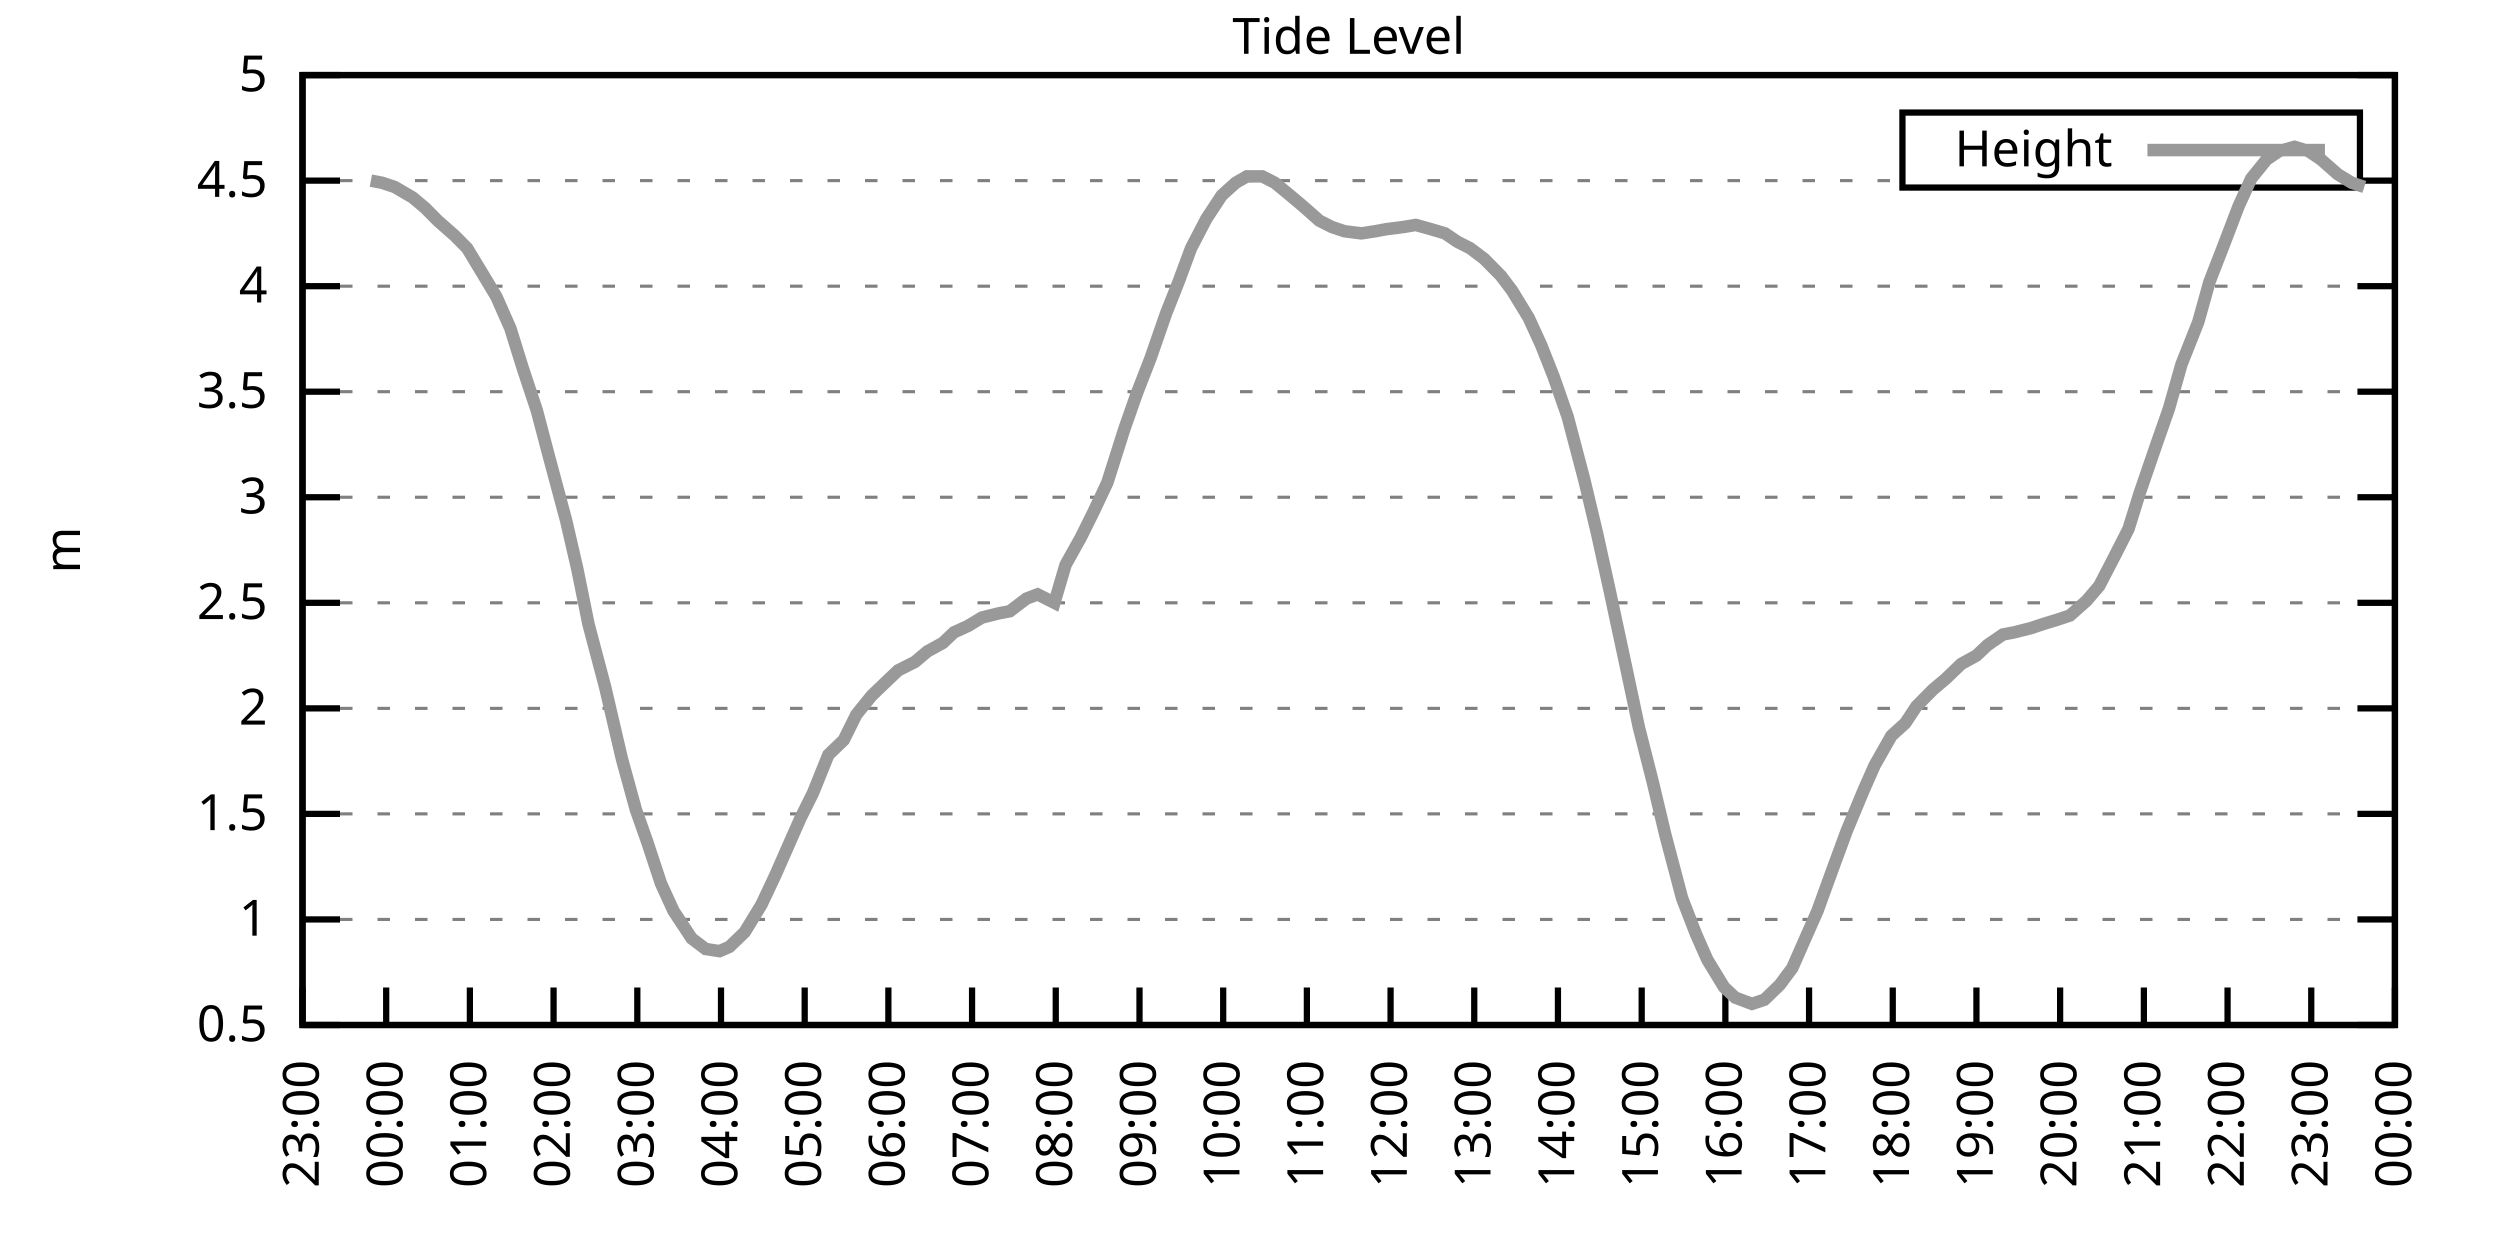
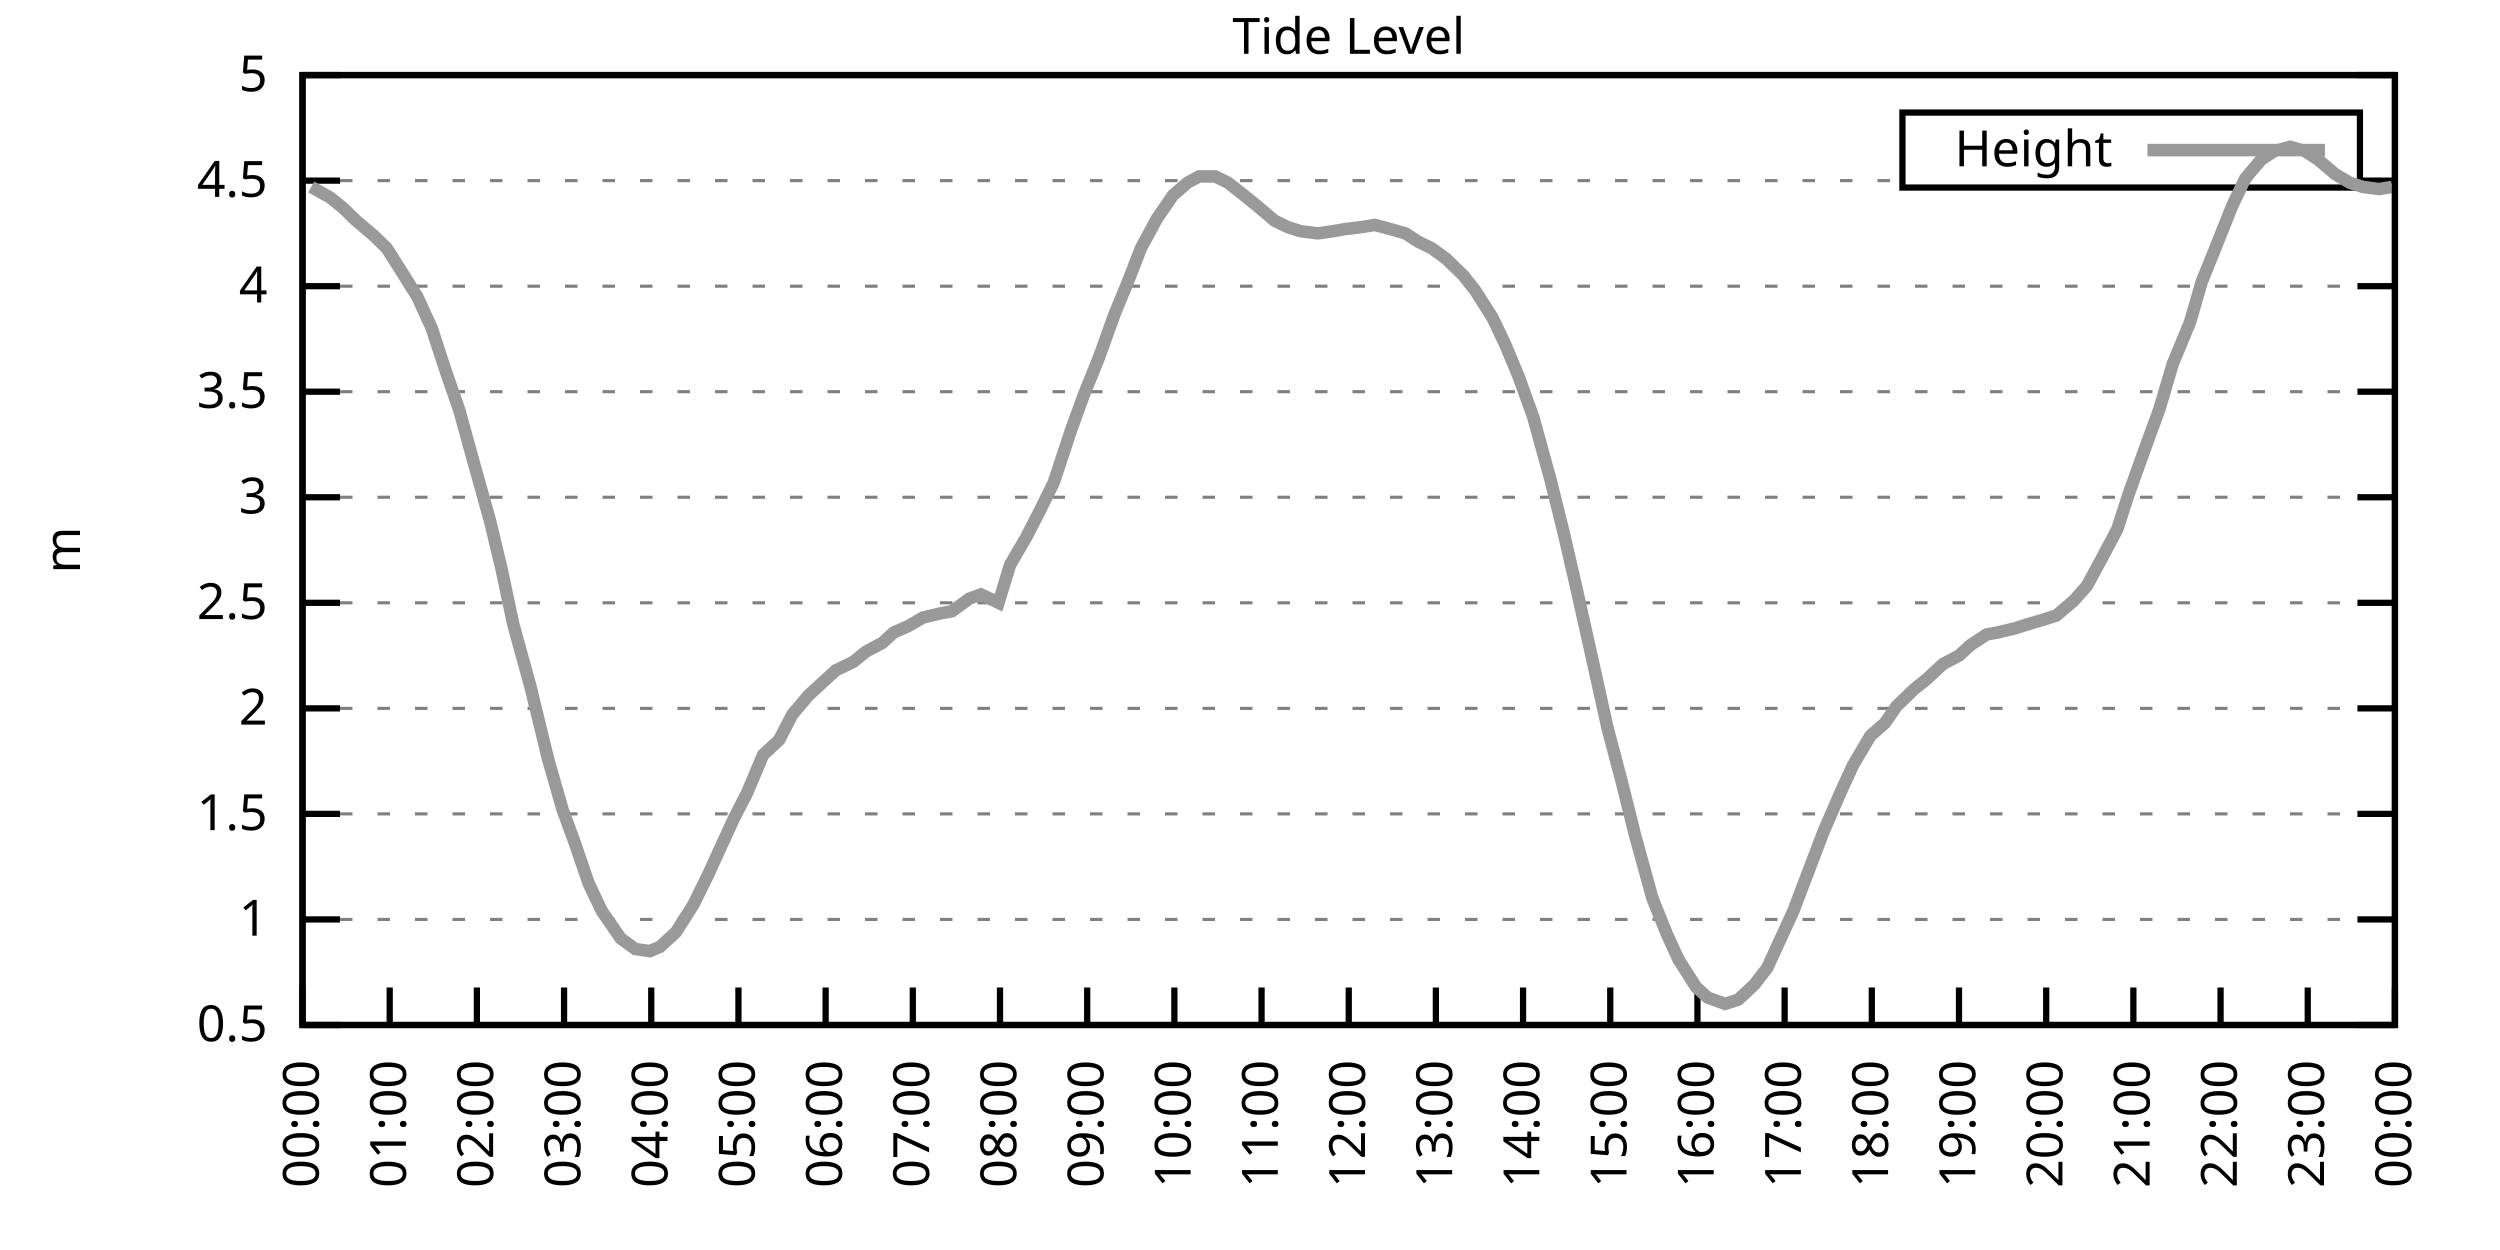
<svg xmlns="http://www.w3.org/2000/svg" xmlns:xlink="http://www.w3.org/1999/xlink" width="400" height="200" viewBox="0 0 400 200">
  <g id="gnuplot_canvas">
    <rect x="0" y="0" width="400" height="200" fill="none" />
    <defs>
      <circle id="gpDot" r="0.5" stroke-width="0.5" stroke="currentColor" />
      <path id="gpPt0" stroke-width="0.333" stroke="currentColor" d="M-1,0 h2 M0,-1 v2" />
      <path id="gpPt1" stroke-width="0.333" stroke="currentColor" d="M-1,-1 L1,1 M1,-1 L-1,1" />
      <path id="gpPt2" stroke-width="0.333" stroke="currentColor" d="M-1,0 L1,0 M0,-1 L0,1 M-1,-1 L1,1 M-1,1 L1,-1" />
      <rect id="gpPt3" stroke-width="0.333" stroke="currentColor" x="-1" y="-1" width="2" height="2" />
      <rect id="gpPt4" stroke-width="0.333" stroke="currentColor" fill="currentColor" x="-1" y="-1" width="2" height="2" />
      <circle id="gpPt5" stroke-width="0.333" stroke="currentColor" cx="0" cy="0" r="1" />
      <use xlink:href="#gpPt5" id="gpPt6" fill="currentColor" stroke="none" />
      <path id="gpPt7" stroke-width="0.333" stroke="currentColor" d="M0,-1.33 L-1.33,0.67 L1.33,0.67 z" />
      <use xlink:href="#gpPt7" id="gpPt8" fill="currentColor" stroke="none" />
      <use xlink:href="#gpPt7" id="gpPt9" stroke="currentColor" transform="rotate(180)" />
      <use xlink:href="#gpPt9" id="gpPt10" fill="currentColor" stroke="none" />
      <use xlink:href="#gpPt3" id="gpPt11" stroke="currentColor" transform="rotate(45)" />
      <use xlink:href="#gpPt11" id="gpPt12" fill="currentColor" stroke="none" />
      <path id="gpPt13" stroke-width="0.333" stroke="currentColor" d="M0,1.330 L1.265,0.411 L0.782,-1.067 L-0.782,-1.076 L-1.265,0.411 z" />
      <use xlink:href="#gpPt13" id="gpPt14" fill="currentColor" stroke="none" />
      <filter id="textbox" filterUnits="objectBoundingBox" x="0" y="0" height="1" width="1">
        <feFlood flood-color="white" flood-opacity="1" result="bgnd" />
        <feComposite in="SourceGraphic" in2="bgnd" operator="atop" />
      </filter>
      <filter id="greybox" filterUnits="objectBoundingBox" x="0" y="0" height="1" width="1">
        <feFlood flood-color="lightgrey" flood-opacity="1" result="grey" />
        <feComposite in="SourceGraphic" in2="grey" operator="atop" />
      </filter>
    </defs>
    <g fill="none" color="white" stroke="currentColor" stroke-width="1.00" stroke-linecap="butt" stroke-linejoin="miter">
</g>
    <g fill="none" color="black" stroke="currentColor" stroke-width="1.00" stroke-linecap="butt" stroke-linejoin="miter">
      <g stroke="none" shape-rendering="crispEdges">
        <polygon fill="rgb(255, 255, 255)" points="48.40,164.00 383.18,164.00 383.18,12.02 48.40,12.02 " />
      </g>
    </g>
    <g fill="none" color="black" stroke="currentColor" stroke-width="1.00" stroke-linecap="butt" stroke-linejoin="miter">
</g>
    <g fill="none" color="black" stroke="black" stroke-width="0.50" stroke-linecap="butt" stroke-linejoin="miter">
</g>
    <g fill="none" color="gray" stroke="currentColor" stroke-width="0.50" stroke-linecap="butt" stroke-linejoin="miter">
      <path stroke="gray" stroke-dasharray="2,4" class="gridline" d="M48.40,164.00 L383.19,164.00  " />
    </g>
    <g fill="none" color="gray" stroke="gray" stroke-width="1.00" stroke-linecap="butt" stroke-linejoin="miter">
</g>
    <g fill="none" color="black" stroke="currentColor" stroke-width="1.00" stroke-linecap="butt" stroke-linejoin="miter">
      <path stroke="black" d="M48.40,164.00 L54.40,164.00 M383.19,164.00 L377.19,164.00  " />
      <g transform="translate(42.80,166.60)" stroke="none" fill="black" font-family="Sans" font-size="8.00" text-anchor="end">
        <text>
          <tspan font-family="Sans"> 0.5</tspan>
        </text>
      </g>
    </g>
    <g fill="none" color="black" stroke="currentColor" stroke-width="1.00" stroke-linecap="butt" stroke-linejoin="miter">
</g>
    <g fill="none" color="black" stroke="black" stroke-width="0.50" stroke-linecap="butt" stroke-linejoin="miter">
</g>
    <g fill="none" color="gray" stroke="currentColor" stroke-width="0.50" stroke-linecap="butt" stroke-linejoin="miter">
      <path stroke="gray" stroke-dasharray="2,4" class="gridline" d="M48.40,147.11 L383.19,147.11  " />
    </g>
    <g fill="none" color="gray" stroke="gray" stroke-width="1.00" stroke-linecap="butt" stroke-linejoin="miter">
</g>
    <g fill="none" color="black" stroke="currentColor" stroke-width="1.00" stroke-linecap="butt" stroke-linejoin="miter">
      <path stroke="black" d="M48.40,147.11 L54.40,147.11 M383.19,147.11 L377.19,147.11  " />
      <g transform="translate(42.80,149.71)" stroke="none" fill="black" font-family="Sans" font-size="8.00" text-anchor="end">
        <text>
          <tspan font-family="Sans"> 1</tspan>
        </text>
      </g>
    </g>
    <g fill="none" color="black" stroke="currentColor" stroke-width="1.00" stroke-linecap="butt" stroke-linejoin="miter">
</g>
    <g fill="none" color="black" stroke="black" stroke-width="0.50" stroke-linecap="butt" stroke-linejoin="miter">
</g>
    <g fill="none" color="gray" stroke="currentColor" stroke-width="0.50" stroke-linecap="butt" stroke-linejoin="miter">
      <path stroke="gray" stroke-dasharray="2,4" class="gridline" d="M48.40,130.22 L383.19,130.22  " />
    </g>
    <g fill="none" color="gray" stroke="gray" stroke-width="1.00" stroke-linecap="butt" stroke-linejoin="miter">
</g>
    <g fill="none" color="black" stroke="currentColor" stroke-width="1.00" stroke-linecap="butt" stroke-linejoin="miter">
      <path stroke="black" d="M48.40,130.22 L54.40,130.22 M383.19,130.22 L377.19,130.22  " />
      <g transform="translate(42.80,132.82)" stroke="none" fill="black" font-family="Sans" font-size="8.00" text-anchor="end">
        <text>
          <tspan font-family="Sans"> 1.5</tspan>
        </text>
      </g>
    </g>
    <g fill="none" color="black" stroke="currentColor" stroke-width="1.00" stroke-linecap="butt" stroke-linejoin="miter">
</g>
    <g fill="none" color="black" stroke="black" stroke-width="0.50" stroke-linecap="butt" stroke-linejoin="miter">
</g>
    <g fill="none" color="gray" stroke="currentColor" stroke-width="0.50" stroke-linecap="butt" stroke-linejoin="miter">
      <path stroke="gray" stroke-dasharray="2,4" class="gridline" d="M48.40,113.34 L383.19,113.34  " />
    </g>
    <g fill="none" color="gray" stroke="gray" stroke-width="1.00" stroke-linecap="butt" stroke-linejoin="miter">
</g>
    <g fill="none" color="black" stroke="currentColor" stroke-width="1.00" stroke-linecap="butt" stroke-linejoin="miter">
      <path stroke="black" d="M48.40,113.34 L54.40,113.34 M383.19,113.34 L377.19,113.34  " />
      <g transform="translate(42.80,115.94)" stroke="none" fill="black" font-family="Sans" font-size="8.00" text-anchor="end">
        <text>
          <tspan font-family="Sans"> 2</tspan>
        </text>
      </g>
    </g>
    <g fill="none" color="black" stroke="currentColor" stroke-width="1.00" stroke-linecap="butt" stroke-linejoin="miter">
</g>
    <g fill="none" color="black" stroke="black" stroke-width="0.50" stroke-linecap="butt" stroke-linejoin="miter">
</g>
    <g fill="none" color="gray" stroke="currentColor" stroke-width="0.50" stroke-linecap="butt" stroke-linejoin="miter">
      <path stroke="gray" stroke-dasharray="2,4" class="gridline" d="M48.40,96.45 L383.19,96.45  " />
    </g>
    <g fill="none" color="gray" stroke="gray" stroke-width="1.00" stroke-linecap="butt" stroke-linejoin="miter">
</g>
    <g fill="none" color="black" stroke="currentColor" stroke-width="1.00" stroke-linecap="butt" stroke-linejoin="miter">
      <path stroke="black" d="M48.40,96.45 L54.40,96.45 M383.19,96.45 L377.19,96.45  " />
      <g transform="translate(42.80,99.05)" stroke="none" fill="black" font-family="Sans" font-size="8.00" text-anchor="end">
        <text>
          <tspan font-family="Sans"> 2.5</tspan>
        </text>
      </g>
    </g>
    <g fill="none" color="black" stroke="currentColor" stroke-width="1.00" stroke-linecap="butt" stroke-linejoin="miter">
</g>
    <g fill="none" color="black" stroke="black" stroke-width="0.50" stroke-linecap="butt" stroke-linejoin="miter">
</g>
    <g fill="none" color="gray" stroke="currentColor" stroke-width="0.50" stroke-linecap="butt" stroke-linejoin="miter">
      <path stroke="gray" stroke-dasharray="2,4" class="gridline" d="M48.40,79.56 L383.19,79.56  " />
    </g>
    <g fill="none" color="gray" stroke="gray" stroke-width="1.00" stroke-linecap="butt" stroke-linejoin="miter">
</g>
    <g fill="none" color="black" stroke="currentColor" stroke-width="1.00" stroke-linecap="butt" stroke-linejoin="miter">
      <path stroke="black" d="M48.40,79.56 L54.40,79.56 M383.19,79.56 L377.19,79.56  " />
      <g transform="translate(42.80,82.16)" stroke="none" fill="black" font-family="Sans" font-size="8.00" text-anchor="end">
        <text>
          <tspan font-family="Sans"> 3</tspan>
        </text>
      </g>
    </g>
    <g fill="none" color="black" stroke="currentColor" stroke-width="1.00" stroke-linecap="butt" stroke-linejoin="miter">
</g>
    <g fill="none" color="black" stroke="black" stroke-width="0.50" stroke-linecap="butt" stroke-linejoin="miter">
</g>
    <g fill="none" color="gray" stroke="currentColor" stroke-width="0.50" stroke-linecap="butt" stroke-linejoin="miter">
      <path stroke="gray" stroke-dasharray="2,4" class="gridline" d="M48.40,62.67 L383.19,62.67  " />
    </g>
    <g fill="none" color="gray" stroke="gray" stroke-width="1.00" stroke-linecap="butt" stroke-linejoin="miter">
</g>
    <g fill="none" color="black" stroke="currentColor" stroke-width="1.00" stroke-linecap="butt" stroke-linejoin="miter">
      <path stroke="black" d="M48.40,62.67 L54.40,62.67 M383.19,62.67 L377.19,62.67  " />
      <g transform="translate(42.80,65.27)" stroke="none" fill="black" font-family="Sans" font-size="8.00" text-anchor="end">
        <text>
          <tspan font-family="Sans"> 3.5</tspan>
        </text>
      </g>
    </g>
    <g fill="none" color="black" stroke="currentColor" stroke-width="1.00" stroke-linecap="butt" stroke-linejoin="miter">
</g>
    <g fill="none" color="black" stroke="black" stroke-width="0.50" stroke-linecap="butt" stroke-linejoin="miter">
</g>
    <g fill="none" color="gray" stroke="currentColor" stroke-width="0.50" stroke-linecap="butt" stroke-linejoin="miter">
      <path stroke="gray" stroke-dasharray="2,4" class="gridline" d="M48.40,45.79 L383.19,45.79  " />
    </g>
    <g fill="none" color="gray" stroke="gray" stroke-width="1.00" stroke-linecap="butt" stroke-linejoin="miter">
</g>
    <g fill="none" color="black" stroke="currentColor" stroke-width="1.00" stroke-linecap="butt" stroke-linejoin="miter">
      <path stroke="black" d="M48.40,45.79 L54.40,45.79 M383.19,45.79 L377.19,45.79  " />
      <g transform="translate(42.80,48.39)" stroke="none" fill="black" font-family="Sans" font-size="8.00" text-anchor="end">
        <text>
          <tspan font-family="Sans"> 4</tspan>
        </text>
      </g>
    </g>
    <g fill="none" color="black" stroke="currentColor" stroke-width="1.00" stroke-linecap="butt" stroke-linejoin="miter">
</g>
    <g fill="none" color="black" stroke="black" stroke-width="0.50" stroke-linecap="butt" stroke-linejoin="miter">
</g>
    <g fill="none" color="gray" stroke="currentColor" stroke-width="0.50" stroke-linecap="butt" stroke-linejoin="miter">
      <path stroke="gray" stroke-dasharray="2,4" class="gridline" d="M48.40,28.90 L304.39,28.90 M377.59,28.90 L383.19,28.90  " />
    </g>
    <g fill="none" color="gray" stroke="gray" stroke-width="1.00" stroke-linecap="butt" stroke-linejoin="miter">
</g>
    <g fill="none" color="black" stroke="currentColor" stroke-width="1.00" stroke-linecap="butt" stroke-linejoin="miter">
      <path stroke="black" d="M48.40,28.90 L54.40,28.90 M383.19,28.90 L377.19,28.90  " />
      <g transform="translate(42.80,31.50)" stroke="none" fill="black" font-family="Sans" font-size="8.00" text-anchor="end">
        <text>
          <tspan font-family="Sans"> 4.5</tspan>
        </text>
      </g>
    </g>
    <g fill="none" color="black" stroke="currentColor" stroke-width="1.00" stroke-linecap="butt" stroke-linejoin="miter">
</g>
    <g fill="none" color="black" stroke="black" stroke-width="0.50" stroke-linecap="butt" stroke-linejoin="miter">
</g>
    <g fill="none" color="gray" stroke="currentColor" stroke-width="0.50" stroke-linecap="butt" stroke-linejoin="miter">
      <path stroke="gray" stroke-dasharray="2,4" class="gridline" d="M48.40,12.01 L383.19,12.01  " />
    </g>
    <g fill="none" color="gray" stroke="gray" stroke-width="1.00" stroke-linecap="butt" stroke-linejoin="miter">
</g>
    <g fill="none" color="black" stroke="currentColor" stroke-width="1.00" stroke-linecap="butt" stroke-linejoin="miter">
      <path stroke="black" d="M48.40,12.01 L54.40,12.01 M383.19,12.01 L377.19,12.01  " />
      <g transform="translate(42.80,14.61)" stroke="none" fill="black" font-family="Sans" font-size="8.00" text-anchor="end">
        <text>
          <tspan font-family="Sans"> 5</tspan>
        </text>
      </g>
    </g>
    <g fill="none" color="black" stroke="currentColor" stroke-width="1.00" stroke-linecap="butt" stroke-linejoin="miter">
      <path stroke="black" d="M48.40,164.00 L48.40,158.00  " />
      <g transform="translate(51.00,169.60) rotate(270.00)" stroke="none" fill="black" font-family="Sans" font-size="8.00" text-anchor="end">
        <text>
-           <tspan font-family="Sans">23:00</tspan>
-         </text>
-       </g>
-     </g>
-     <g fill="none" color="black" stroke="currentColor" stroke-width="1.00" stroke-linecap="butt" stroke-linejoin="miter">
-       <path stroke="black" d="M61.79,164.00 L61.79,158.00  " />
-       <g transform="translate(64.39,169.60) rotate(270.00)" stroke="none" fill="black" font-family="Sans" font-size="8.00" text-anchor="end">
-         <text>
          <tspan font-family="Sans">00:00</tspan>
        </text>
      </g>
    </g>
    <g fill="none" color="black" stroke="currentColor" stroke-width="1.00" stroke-linecap="butt" stroke-linejoin="miter">
-       <path stroke="black" d="M75.18,164.00 L75.18,158.00  " />
-       <g transform="translate(77.78,169.60) rotate(270.00)" stroke="none" fill="black" font-family="Sans" font-size="8.00" text-anchor="end">
+       <path stroke="black" d="M62.35,164.00 L62.35,158.00  " />
+       <g transform="translate(64.95,169.60) rotate(270.00)" stroke="none" fill="black" font-family="Sans" font-size="8.00" text-anchor="end">
        <text>
          <tspan font-family="Sans">01:00</tspan>
        </text>
      </g>
    </g>
    <g fill="none" color="black" stroke="currentColor" stroke-width="1.00" stroke-linecap="butt" stroke-linejoin="miter">
-       <path stroke="black" d="M88.57,164.00 L88.57,158.00  " />
-       <g transform="translate(91.17,169.60) rotate(270.00)" stroke="none" fill="black" font-family="Sans" font-size="8.00" text-anchor="end">
+       <path stroke="black" d="M76.30,164.00 L76.30,158.00  " />
+       <g transform="translate(78.90,169.60) rotate(270.00)" stroke="none" fill="black" font-family="Sans" font-size="8.00" text-anchor="end">
        <text>
          <tspan font-family="Sans">02:00</tspan>
        </text>
      </g>
    </g>
    <g fill="none" color="black" stroke="currentColor" stroke-width="1.00" stroke-linecap="butt" stroke-linejoin="miter">
-       <path stroke="black" d="M101.97,164.00 L101.97,158.00  " />
-       <g transform="translate(104.57,169.60) rotate(270.00)" stroke="none" fill="black" font-family="Sans" font-size="8.00" text-anchor="end">
+       <path stroke="black" d="M90.25,164.00 L90.25,158.00  " />
+       <g transform="translate(92.85,169.60) rotate(270.00)" stroke="none" fill="black" font-family="Sans" font-size="8.00" text-anchor="end">
        <text>
          <tspan font-family="Sans">03:00</tspan>
        </text>
      </g>
    </g>
    <g fill="none" color="black" stroke="currentColor" stroke-width="1.00" stroke-linecap="butt" stroke-linejoin="miter">
-       <path stroke="black" d="M115.36,164.00 L115.36,158.00  " />
-       <g transform="translate(117.96,169.60) rotate(270.00)" stroke="none" fill="black" font-family="Sans" font-size="8.00" text-anchor="end">
+       <path stroke="black" d="M104.20,164.00 L104.20,158.00  " />
+       <g transform="translate(106.80,169.60) rotate(270.00)" stroke="none" fill="black" font-family="Sans" font-size="8.00" text-anchor="end">
        <text>
          <tspan font-family="Sans">04:00</tspan>
        </text>
      </g>
    </g>
    <g fill="none" color="black" stroke="currentColor" stroke-width="1.00" stroke-linecap="butt" stroke-linejoin="miter">
-       <path stroke="black" d="M128.75,164.00 L128.75,158.00  " />
-       <g transform="translate(131.35,169.60) rotate(270.00)" stroke="none" fill="black" font-family="Sans" font-size="8.00" text-anchor="end">
+       <path stroke="black" d="M118.15,164.00 L118.15,158.00  " />
+       <g transform="translate(120.75,169.60) rotate(270.00)" stroke="none" fill="black" font-family="Sans" font-size="8.00" text-anchor="end">
        <text>
          <tspan font-family="Sans">05:00</tspan>
        </text>
      </g>
    </g>
    <g fill="none" color="black" stroke="currentColor" stroke-width="1.00" stroke-linecap="butt" stroke-linejoin="miter">
-       <path stroke="black" d="M142.14,164.00 L142.14,158.00  " />
-       <g transform="translate(144.74,169.60) rotate(270.00)" stroke="none" fill="black" font-family="Sans" font-size="8.00" text-anchor="end">
+       <path stroke="black" d="M132.10,164.00 L132.10,158.00  " />
+       <g transform="translate(134.70,169.60) rotate(270.00)" stroke="none" fill="black" font-family="Sans" font-size="8.00" text-anchor="end">
        <text>
          <tspan font-family="Sans">06:00</tspan>
        </text>
      </g>
    </g>
    <g fill="none" color="black" stroke="currentColor" stroke-width="1.00" stroke-linecap="butt" stroke-linejoin="miter">
-       <path stroke="black" d="M155.53,164.00 L155.53,158.00  " />
-       <g transform="translate(158.13,169.60) rotate(270.00)" stroke="none" fill="black" font-family="Sans" font-size="8.00" text-anchor="end">
+       <path stroke="black" d="M146.05,164.00 L146.05,158.00  " />
+       <g transform="translate(148.65,169.60) rotate(270.00)" stroke="none" fill="black" font-family="Sans" font-size="8.00" text-anchor="end">
        <text>
          <tspan font-family="Sans">07:00</tspan>
        </text>
      </g>
    </g>
    <g fill="none" color="black" stroke="currentColor" stroke-width="1.00" stroke-linecap="butt" stroke-linejoin="miter">
-       <path stroke="black" d="M168.92,164.00 L168.92,158.00  " />
-       <g transform="translate(171.52,169.60) rotate(270.00)" stroke="none" fill="black" font-family="Sans" font-size="8.00" text-anchor="end">
+       <path stroke="black" d="M160.00,164.00 L160.00,158.00  " />
+       <g transform="translate(162.60,169.60) rotate(270.00)" stroke="none" fill="black" font-family="Sans" font-size="8.00" text-anchor="end">
        <text>
          <tspan font-family="Sans">08:00</tspan>
        </text>
      </g>
    </g>
    <g fill="none" color="black" stroke="currentColor" stroke-width="1.00" stroke-linecap="butt" stroke-linejoin="miter">
-       <path stroke="black" d="M182.32,164.00 L182.32,158.00  " />
-       <g transform="translate(184.92,169.60) rotate(270.00)" stroke="none" fill="black" font-family="Sans" font-size="8.00" text-anchor="end">
+       <path stroke="black" d="M173.95,164.00 L173.95,158.00  " />
+       <g transform="translate(176.55,169.60) rotate(270.00)" stroke="none" fill="black" font-family="Sans" font-size="8.00" text-anchor="end">
        <text>
          <tspan font-family="Sans">09:00</tspan>
        </text>
      </g>
    </g>
    <g fill="none" color="black" stroke="currentColor" stroke-width="1.00" stroke-linecap="butt" stroke-linejoin="miter">
-       <path stroke="black" d="M195.71,164.00 L195.71,158.00  " />
-       <g transform="translate(198.31,169.60) rotate(270.00)" stroke="none" fill="black" font-family="Sans" font-size="8.00" text-anchor="end">
+       <path stroke="black" d="M187.90,164.00 L187.90,158.00  " />
+       <g transform="translate(190.50,169.60) rotate(270.00)" stroke="none" fill="black" font-family="Sans" font-size="8.00" text-anchor="end">
        <text>
          <tspan font-family="Sans">10:00</tspan>
        </text>
      </g>
    </g>
    <g fill="none" color="black" stroke="currentColor" stroke-width="1.00" stroke-linecap="butt" stroke-linejoin="miter">
-       <path stroke="black" d="M209.10,164.00 L209.10,158.00  " />
-       <g transform="translate(211.70,169.60) rotate(270.00)" stroke="none" fill="black" font-family="Sans" font-size="8.00" text-anchor="end">
+       <path stroke="black" d="M201.85,164.00 L201.85,158.00  " />
+       <g transform="translate(204.45,169.60) rotate(270.00)" stroke="none" fill="black" font-family="Sans" font-size="8.00" text-anchor="end">
        <text>
          <tspan font-family="Sans">11:00</tspan>
        </text>
      </g>
    </g>
    <g fill="none" color="black" stroke="currentColor" stroke-width="1.00" stroke-linecap="butt" stroke-linejoin="miter">
-       <path stroke="black" d="M222.49,164.00 L222.49,158.00  " />
-       <g transform="translate(225.09,169.60) rotate(270.00)" stroke="none" fill="black" font-family="Sans" font-size="8.00" text-anchor="end">
+       <path stroke="black" d="M215.80,164.00 L215.80,158.00  " />
+       <g transform="translate(218.40,169.60) rotate(270.00)" stroke="none" fill="black" font-family="Sans" font-size="8.00" text-anchor="end">
        <text>
          <tspan font-family="Sans">12:00</tspan>
        </text>
      </g>
    </g>
    <g fill="none" color="black" stroke="currentColor" stroke-width="1.00" stroke-linecap="butt" stroke-linejoin="miter">
-       <path stroke="black" d="M235.88,164.00 L235.88,158.00  " />
-       <g transform="translate(238.48,169.60) rotate(270.00)" stroke="none" fill="black" font-family="Sans" font-size="8.00" text-anchor="end">
+       <path stroke="black" d="M229.74,164.00 L229.74,158.00  " />
+       <g transform="translate(232.34,169.60) rotate(270.00)" stroke="none" fill="black" font-family="Sans" font-size="8.00" text-anchor="end">
        <text>
          <tspan font-family="Sans">13:00</tspan>
        </text>
      </g>
    </g>
    <g fill="none" color="black" stroke="currentColor" stroke-width="1.00" stroke-linecap="butt" stroke-linejoin="miter">
-       <path stroke="black" d="M249.27,164.00 L249.27,158.00  " />
-       <g transform="translate(251.87,169.60) rotate(270.00)" stroke="none" fill="black" font-family="Sans" font-size="8.00" text-anchor="end">
+       <path stroke="black" d="M243.69,164.00 L243.69,158.00  " />
+       <g transform="translate(246.29,169.60) rotate(270.00)" stroke="none" fill="black" font-family="Sans" font-size="8.00" text-anchor="end">
        <text>
          <tspan font-family="Sans">14:00</tspan>
        </text>
      </g>
    </g>
    <g fill="none" color="black" stroke="currentColor" stroke-width="1.00" stroke-linecap="butt" stroke-linejoin="miter">
-       <path stroke="black" d="M262.67,164.00 L262.67,158.00  " />
-       <g transform="translate(265.27,169.60) rotate(270.00)" stroke="none" fill="black" font-family="Sans" font-size="8.00" text-anchor="end">
+       <path stroke="black" d="M257.64,164.00 L257.64,158.00  " />
+       <g transform="translate(260.24,169.60) rotate(270.00)" stroke="none" fill="black" font-family="Sans" font-size="8.00" text-anchor="end">
        <text>
          <tspan font-family="Sans">15:00</tspan>
        </text>
      </g>
    </g>
    <g fill="none" color="black" stroke="currentColor" stroke-width="1.00" stroke-linecap="butt" stroke-linejoin="miter">
-       <path stroke="black" d="M276.06,164.00 L276.06,158.00  " />
-       <g transform="translate(278.66,169.60) rotate(270.00)" stroke="none" fill="black" font-family="Sans" font-size="8.00" text-anchor="end">
+       <path stroke="black" d="M271.59,164.00 L271.59,158.00  " />
+       <g transform="translate(274.19,169.60) rotate(270.00)" stroke="none" fill="black" font-family="Sans" font-size="8.00" text-anchor="end">
        <text>
          <tspan font-family="Sans">16:00</tspan>
        </text>
      </g>
    </g>
    <g fill="none" color="black" stroke="currentColor" stroke-width="1.00" stroke-linecap="butt" stroke-linejoin="miter">
-       <path stroke="black" d="M289.45,164.00 L289.45,158.00  " />
-       <g transform="translate(292.05,169.60) rotate(270.00)" stroke="none" fill="black" font-family="Sans" font-size="8.00" text-anchor="end">
+       <path stroke="black" d="M285.54,164.00 L285.54,158.00  " />
+       <g transform="translate(288.14,169.60) rotate(270.00)" stroke="none" fill="black" font-family="Sans" font-size="8.00" text-anchor="end">
        <text>
          <tspan font-family="Sans">17:00</tspan>
        </text>
      </g>
    </g>
    <g fill="none" color="black" stroke="currentColor" stroke-width="1.00" stroke-linecap="butt" stroke-linejoin="miter">
-       <path stroke="black" d="M302.84,164.00 L302.84,158.00  " />
-       <g transform="translate(305.44,169.60) rotate(270.00)" stroke="none" fill="black" font-family="Sans" font-size="8.00" text-anchor="end">
+       <path stroke="black" d="M299.49,164.00 L299.49,158.00  " />
+       <g transform="translate(302.09,169.60) rotate(270.00)" stroke="none" fill="black" font-family="Sans" font-size="8.00" text-anchor="end">
        <text>
          <tspan font-family="Sans">18:00</tspan>
        </text>
      </g>
    </g>
    <g fill="none" color="black" stroke="currentColor" stroke-width="1.00" stroke-linecap="butt" stroke-linejoin="miter">
-       <path stroke="black" d="M316.23,164.00 L316.23,158.00  " />
-       <g transform="translate(318.83,169.60) rotate(270.00)" stroke="none" fill="black" font-family="Sans" font-size="8.00" text-anchor="end">
+       <path stroke="black" d="M313.44,164.00 L313.44,158.00  " />
+       <g transform="translate(316.04,169.60) rotate(270.00)" stroke="none" fill="black" font-family="Sans" font-size="8.00" text-anchor="end">
        <text>
          <tspan font-family="Sans">19:00</tspan>
        </text>
      </g>
    </g>
    <g fill="none" color="black" stroke="currentColor" stroke-width="1.00" stroke-linecap="butt" stroke-linejoin="miter">
-       <path stroke="black" d="M329.62,164.00 L329.62,158.00  " />
-       <g transform="translate(332.22,169.60) rotate(270.00)" stroke="none" fill="black" font-family="Sans" font-size="8.00" text-anchor="end">
+       <path stroke="black" d="M327.39,164.00 L327.39,158.00  " />
+       <g transform="translate(329.99,169.60) rotate(270.00)" stroke="none" fill="black" font-family="Sans" font-size="8.00" text-anchor="end">
        <text>
          <tspan font-family="Sans">20:00</tspan>
        </text>
      </g>
    </g>
    <g fill="none" color="black" stroke="currentColor" stroke-width="1.00" stroke-linecap="butt" stroke-linejoin="miter">
-       <path stroke="black" d="M343.02,164.00 L343.02,158.00  " />
-       <g transform="translate(345.62,169.60) rotate(270.00)" stroke="none" fill="black" font-family="Sans" font-size="8.00" text-anchor="end">
+       <path stroke="black" d="M341.34,164.00 L341.34,158.00  " />
+       <g transform="translate(343.94,169.60) rotate(270.00)" stroke="none" fill="black" font-family="Sans" font-size="8.00" text-anchor="end">
        <text>
          <tspan font-family="Sans">21:00</tspan>
        </text>
      </g>
    </g>
    <g fill="none" color="black" stroke="currentColor" stroke-width="1.00" stroke-linecap="butt" stroke-linejoin="miter">
-       <path stroke="black" d="M356.41,164.00 L356.41,158.00  " />
-       <g transform="translate(359.01,169.60) rotate(270.00)" stroke="none" fill="black" font-family="Sans" font-size="8.00" text-anchor="end">
+       <path stroke="black" d="M355.29,164.00 L355.29,158.00  " />
+       <g transform="translate(357.89,169.60) rotate(270.00)" stroke="none" fill="black" font-family="Sans" font-size="8.00" text-anchor="end">
        <text>
          <tspan font-family="Sans">22:00</tspan>
        </text>
      </g>
    </g>
    <g fill="none" color="black" stroke="currentColor" stroke-width="1.00" stroke-linecap="butt" stroke-linejoin="miter">
-       <path stroke="black" d="M369.80,164.00 L369.80,158.00  " />
-       <g transform="translate(372.40,169.60) rotate(270.00)" stroke="none" fill="black" font-family="Sans" font-size="8.00" text-anchor="end">
+       <path stroke="black" d="M369.24,164.00 L369.24,158.00  " />
+       <g transform="translate(371.84,169.60) rotate(270.00)" stroke="none" fill="black" font-family="Sans" font-size="8.00" text-anchor="end">
        <text>
          <tspan font-family="Sans">23:00</tspan>
        </text>
      </g>
    </g>
    <g fill="none" color="black" stroke="currentColor" stroke-width="1.00" stroke-linecap="butt" stroke-linejoin="miter">
      <path stroke="black" d="M383.19,164.00 L383.19,158.00  " />
      <g transform="translate(385.79,169.60) rotate(270.00)" stroke="none" fill="black" font-family="Sans" font-size="8.00" text-anchor="end">
        <text>
          <tspan font-family="Sans">00:00</tspan>
        </text>
      </g>
    </g>
    <g fill="none" color="black" stroke="currentColor" stroke-width="1.00" stroke-linecap="butt" stroke-linejoin="miter">
</g>
    <g fill="none" color="black" stroke="currentColor" stroke-width="1.00" stroke-linecap="butt" stroke-linejoin="miter">
      <path stroke="black" d="M48.40,12.01 L48.40,164.00 L383.19,164.00 L383.19,12.01 L48.40,12.01 Z  " />
    </g>
    <g fill="none" color="black" stroke="currentColor" stroke-width="1.00" stroke-linecap="butt" stroke-linejoin="miter">
</g>
    <g fill="none" color="black" stroke="currentColor" stroke-width="1.00" stroke-linecap="butt" stroke-linejoin="miter">
      <path stroke="black" d="M304.39,30.01 L304.39,18.01 L377.59,18.01 L377.59,30.01 L304.39,30.01 Z  " />
    </g>
    <g id="Tide_level_plot_1">
      <g fill="none" color="white" stroke="black" stroke-width="2.00" stroke-linecap="butt" stroke-linejoin="miter">
</g>
      <g fill="none" color="black" stroke="currentColor" stroke-width="2.00" stroke-linecap="butt" stroke-linejoin="miter">
        <g transform="translate(337.99,26.61)" stroke="none" fill="black" font-family="Sans" font-size="8.00" text-anchor="end">
          <text>
            <tspan font-family="Sans">Height</tspan>
          </text>
        </g>
      </g>
      <g fill="none" color="black" stroke="currentColor" stroke-width="2.00" stroke-linecap="butt" stroke-linejoin="miter">
-         <path stroke="rgb(153, 153, 153)" d="M343.59,24.01 L371.99,24.01 M59.34,28.90 L61.12,29.24 L63.13,29.91 L66.03,31.60 L68.04,33.29 L70.05,35.32   L72.73,37.68 L74.74,39.71 L77.19,43.76 L79.42,47.47 L81.66,52.54 L83.66,58.96 L85.90,65.71 L87.68,72.47   L90.58,83.28 L92.37,91.04 L94.15,99.83 L96.83,109.96 L99.51,121.44 L101.74,129.55 L103.53,134.62 L105.76,141.37   L107.77,145.76 L110.67,150.15 L112.90,151.84 L115.13,152.18 L116.70,151.50 L119.15,149.14 L121.83,144.75 L124.06,140.02   L126.29,134.95 L128.08,130.90 L130.09,126.85 L132.54,120.77 L135.00,118.40 L137.01,114.35 L139.46,111.31 L141.92,108.95   L143.70,107.26 L146.38,105.91 L148.39,104.22 L150.85,102.87 L152.63,101.18 L154.86,100.16 L157.10,98.81 L159.77,98.14   L161.56,97.80 L164.24,95.77 L166.02,95.10 L168.70,96.45 L170.49,90.37 L172.94,85.98 L174.95,81.93 L177.18,77.20   L179.86,68.75 L181.87,63.01 L184.10,57.27 L186.56,50.18 L188.57,45.11 L190.57,39.71 L193.03,34.98 L195.48,31.26   L197.72,29.24 L199.50,28.22 L201.96,28.22 L203.97,29.24 L206.42,31.26 L208.43,32.95 L211.11,35.32 L213.12,36.33   L215.13,37.00 L217.80,37.34 L220.04,37.00 L221.82,36.67 L224.50,36.33 L226.51,35.99 L228.96,36.67 L231.20,37.34   L233.20,38.69 L235.21,39.71 L237.44,41.39 L240.12,44.10 L241.91,46.46 L244.59,50.85 L246.60,55.24 L248.60,60.31   L250.84,66.73 L253.51,76.86 L255.52,85.30 L257.53,94.42 L260.21,106.92 L262.22,116.38 L264.45,125.16 L266.46,133.60   L269.14,143.73 L271.37,149.48 L273.16,153.53 L275.83,157.92 L277.62,159.61 L280.30,160.62 L282.31,159.95 L284.76,157.58   L286.77,154.88 L289.00,149.81 L290.79,145.76 L293.24,139.01 L295.48,132.93 L298.15,126.51 L299.94,122.46 L302.62,117.73   L304.85,115.70 L306.63,113.00 L309.31,110.30 L311.32,108.61 L313.78,106.24 L316.23,104.89 L318.02,103.20 L320.47,101.52   L322.26,101.18 L324.94,100.50 L326.95,99.83 L329.18,99.15 L331.19,98.48 L333.86,96.11 L335.87,93.75 L338.33,89.02   L340.56,84.63 L342.35,78.89 L345.02,71.12 L347.03,65.38 L349.04,58.28 L351.72,51.53 L353.51,45.11 L355.74,39.37   L358.19,32.95 L360.20,28.56 L362.66,25.52 L364.66,24.17 L367.12,23.49 L369.35,24.17 L371.36,25.52 L374.04,27.88   L376.27,29.24 L378.28,29.91  " />
+         <path stroke="rgb(153, 153, 153)" d="M343.59,24.01 L371.99,24.01 M49.79,29.91 L52.82,31.60 L54.91,33.29 L57.00,35.32 L59.79,37.68 L61.88,39.71   L64.44,43.76 L66.77,47.47 L69.09,52.54 L71.18,58.96 L73.51,65.71 L75.37,72.47 L78.39,83.28 L80.25,91.04   L82.11,99.83 L84.90,109.96 L87.69,121.44 L90.02,129.55 L91.88,134.62 L94.20,141.37 L96.29,145.76 L99.32,150.15   L101.64,151.84 L103.97,152.18 L105.59,151.50 L108.15,149.14 L110.94,144.75 L113.27,140.02 L115.59,134.95 L117.45,130.90   L119.54,126.85 L122.10,120.77 L124.66,118.40 L126.75,114.35 L129.31,111.31 L131.87,108.95 L133.72,107.26 L136.51,105.91   L138.61,104.22 L141.16,102.87 L143.02,101.18 L145.35,100.16 L147.67,98.81 L150.46,98.14 L152.32,97.80 L155.11,95.77   L156.97,95.10 L159.76,96.45 L161.62,90.37 L164.18,85.98 L166.27,81.93 L168.60,77.20 L171.39,68.75 L173.48,63.01   L175.81,57.27 L178.36,50.18 L180.46,45.11 L182.55,39.71 L185.11,34.98 L187.66,31.26 L189.99,29.24 L191.85,28.22   L194.41,28.22 L196.50,29.24 L199.06,31.26 L201.15,32.95 L203.94,35.32 L206.03,36.33 L208.12,37.00 L210.91,37.34   L213.24,37.00 L215.10,36.67 L217.89,36.33 L219.98,35.99 L222.54,36.67 L224.86,37.34 L226.95,38.69 L229.05,39.71   L231.37,41.39 L234.16,44.10 L236.02,46.46 L238.81,50.85 L240.90,55.24 L243.00,60.31 L245.32,66.73 L248.11,76.86   L250.20,85.30 L252.30,94.42 L255.09,106.92 L257.18,116.38 L259.50,125.16 L261.60,133.60 L264.39,143.73 L266.71,149.48   L268.57,153.53 L271.36,157.92 L273.22,159.61 L276.01,160.62 L278.10,159.95 L280.66,157.58 L282.75,154.88 L285.08,149.81   L286.94,145.76 L289.50,139.01 L291.82,132.93 L294.61,126.51 L296.47,122.46 L299.26,117.73 L301.58,115.70 L303.44,113.00   L306.23,110.30 L308.33,108.61 L310.88,106.24 L313.44,104.89 L315.30,103.20 L317.86,101.52 L319.72,101.18 L322.51,100.50   L324.60,99.83 L326.93,99.15 L329.02,98.48 L331.81,96.11 L333.90,93.75 L336.46,89.02 L338.78,84.63 L340.64,78.89   L343.43,71.12 L345.53,65.38 L347.62,58.28 L350.41,51.53 L352.27,45.11 L354.59,39.37 L357.15,32.95 L359.24,28.56   L361.80,25.52 L363.89,24.17 L366.45,23.49 L368.78,24.17 L370.87,25.52 L373.66,27.88 L375.98,29.24 L378.08,29.91   L380.63,30.25 L382.73,29.91  " />
      </g>
    </g>
    <g fill="none" color="black" stroke="currentColor" stroke-width="2.00" stroke-linecap="butt" stroke-linejoin="miter">
</g>
    <g fill="none" color="black" stroke="black" stroke-width="1.00" stroke-linecap="butt" stroke-linejoin="miter">
</g>
    <g fill="none" color="black" stroke="currentColor" stroke-width="1.00" stroke-linecap="butt" stroke-linejoin="miter">
      <path stroke="black" d="M48.40,12.01 L48.40,164.00 L383.19,164.00 L383.19,12.01 L48.40,12.01 Z  " />
      <g transform="translate(12.80,88.01) rotate(270.00)" stroke="none" fill="black" font-family="Sans" font-size="8.00" text-anchor="middle">
        <text>
          <tspan font-family="Sans">m</tspan>
        </text>
      </g>
    </g>
    <g fill="none" color="black" stroke="currentColor" stroke-width="1.00" stroke-linecap="butt" stroke-linejoin="miter">
</g>
    <g fill="none" color="black" stroke="currentColor" stroke-width="1.00" stroke-linecap="butt" stroke-linejoin="miter">
      <g transform="translate(215.79,8.61)" stroke="none" fill="black" font-family="Sans" font-size="8.00" text-anchor="middle">
        <text>
          <tspan font-family="Sans">Tide Level</tspan>
        </text>
      </g>
    </g>
    <g fill="none" color="black" stroke="currentColor" stroke-width="1.00" stroke-linecap="butt" stroke-linejoin="miter">
</g>
  </g>
</svg>
